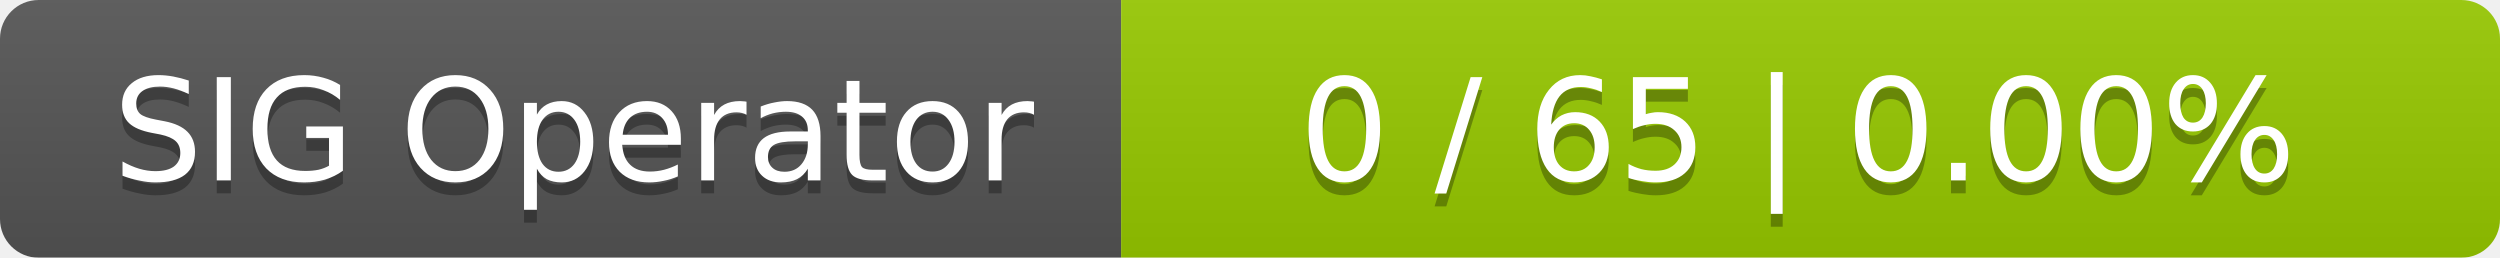
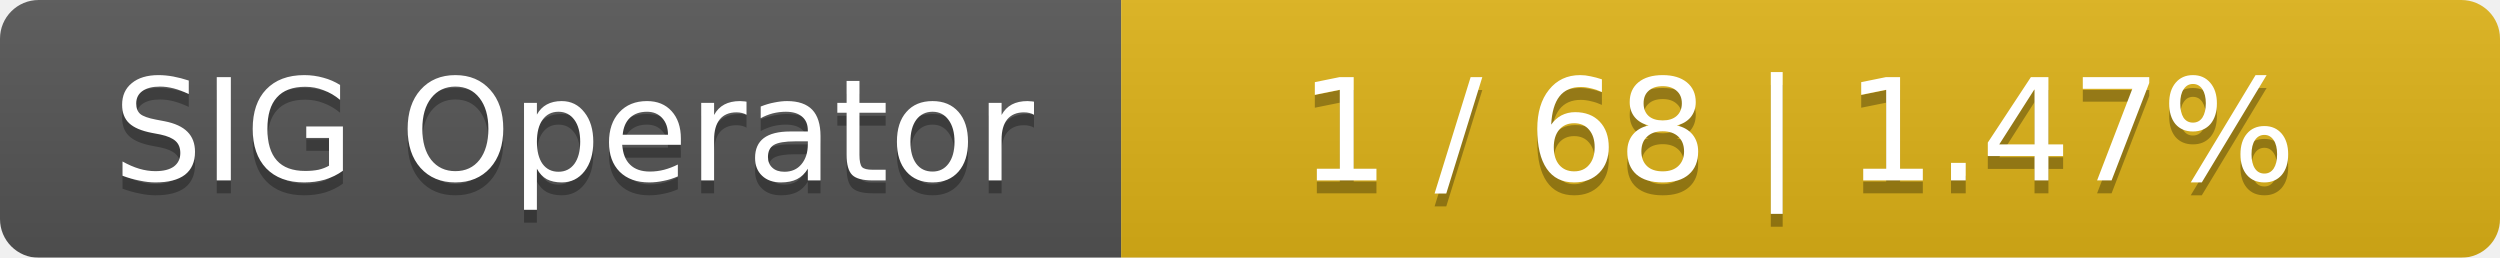
<svg xmlns="http://www.w3.org/2000/svg" width="194" height="20">
  <linearGradient id="smooth" x2="0" y2="100%">
    <stop offset="0" stop-color="#bbb" stop-opacity=".1" />
    <stop offset="1" stop-opacity=".1" />
  </linearGradient>
  <mask id="round">
    <rect width="194" height="20" rx="3" fill="#fff" />
  </mask>
  <g mask="url(#round)">
    <rect width="87" height="20" fill="#555" />
-     <rect x="87" width="107" height="20" fill="#97ca00" />
+     <rect x="87" width="107" height="20" fill="#dfb317" />
    <rect width="194" height="20" fill="url(#smooth)" />
  </g>
  <g fill="#fff" text-anchor="middle" font-family="DejaVu Sans,Verdana,Geneva,sans-serif" font-size="11">
    <text x="44.5" y="15" fill="#010101" fill-opacity=".3">SIG Operator</text>
    <text x="44.5" y="14">SIG Operator</text>
-     <text x="139.5" y="15" fill="#010101" fill-opacity=".3">0 / 65    |    0.00%</text>
-     <text x="139.5" y="14">0 / 65    |    0.00%</text>
+     <text x="139.5" y="15" fill="#010101" fill-opacity=".3">1 / 68    |    1.47%</text>
+     <text x="139.5" y="14">1 / 68    |    1.47%</text>
  </g>
</svg>
